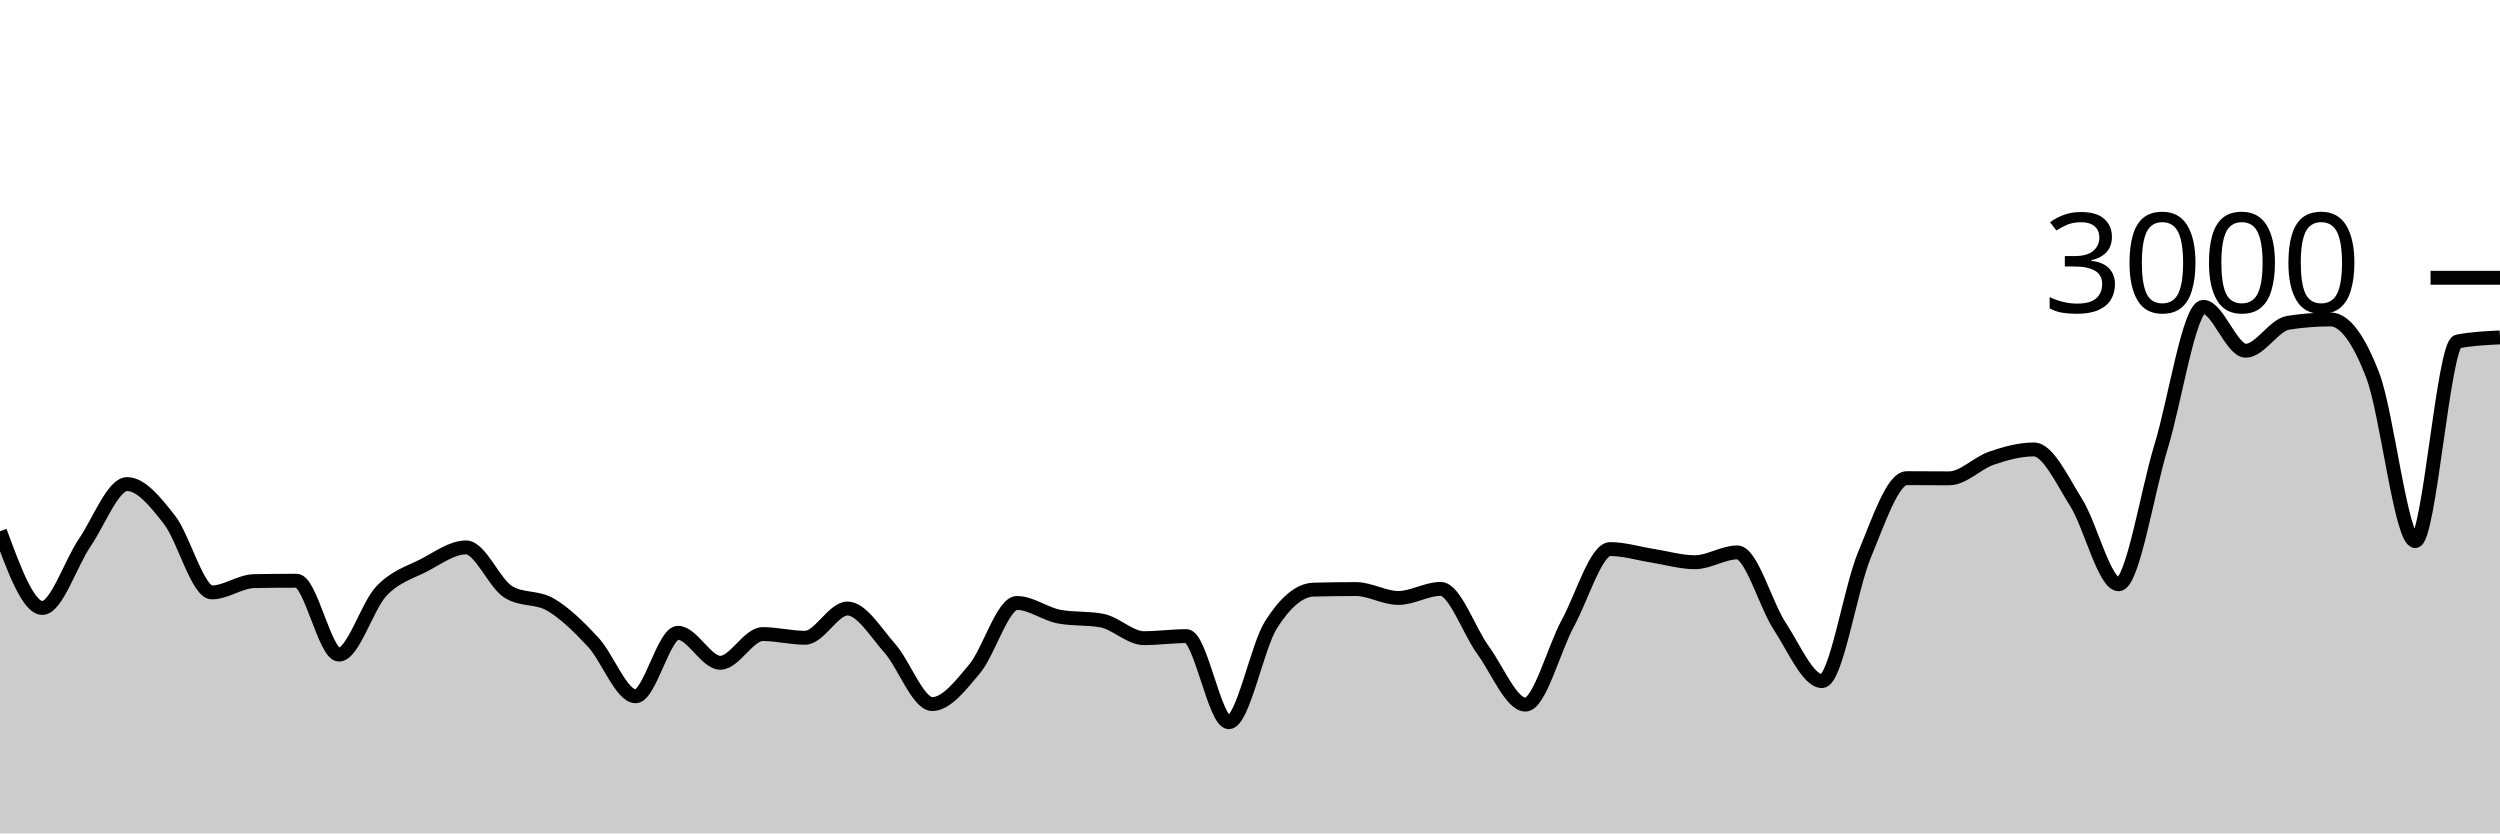
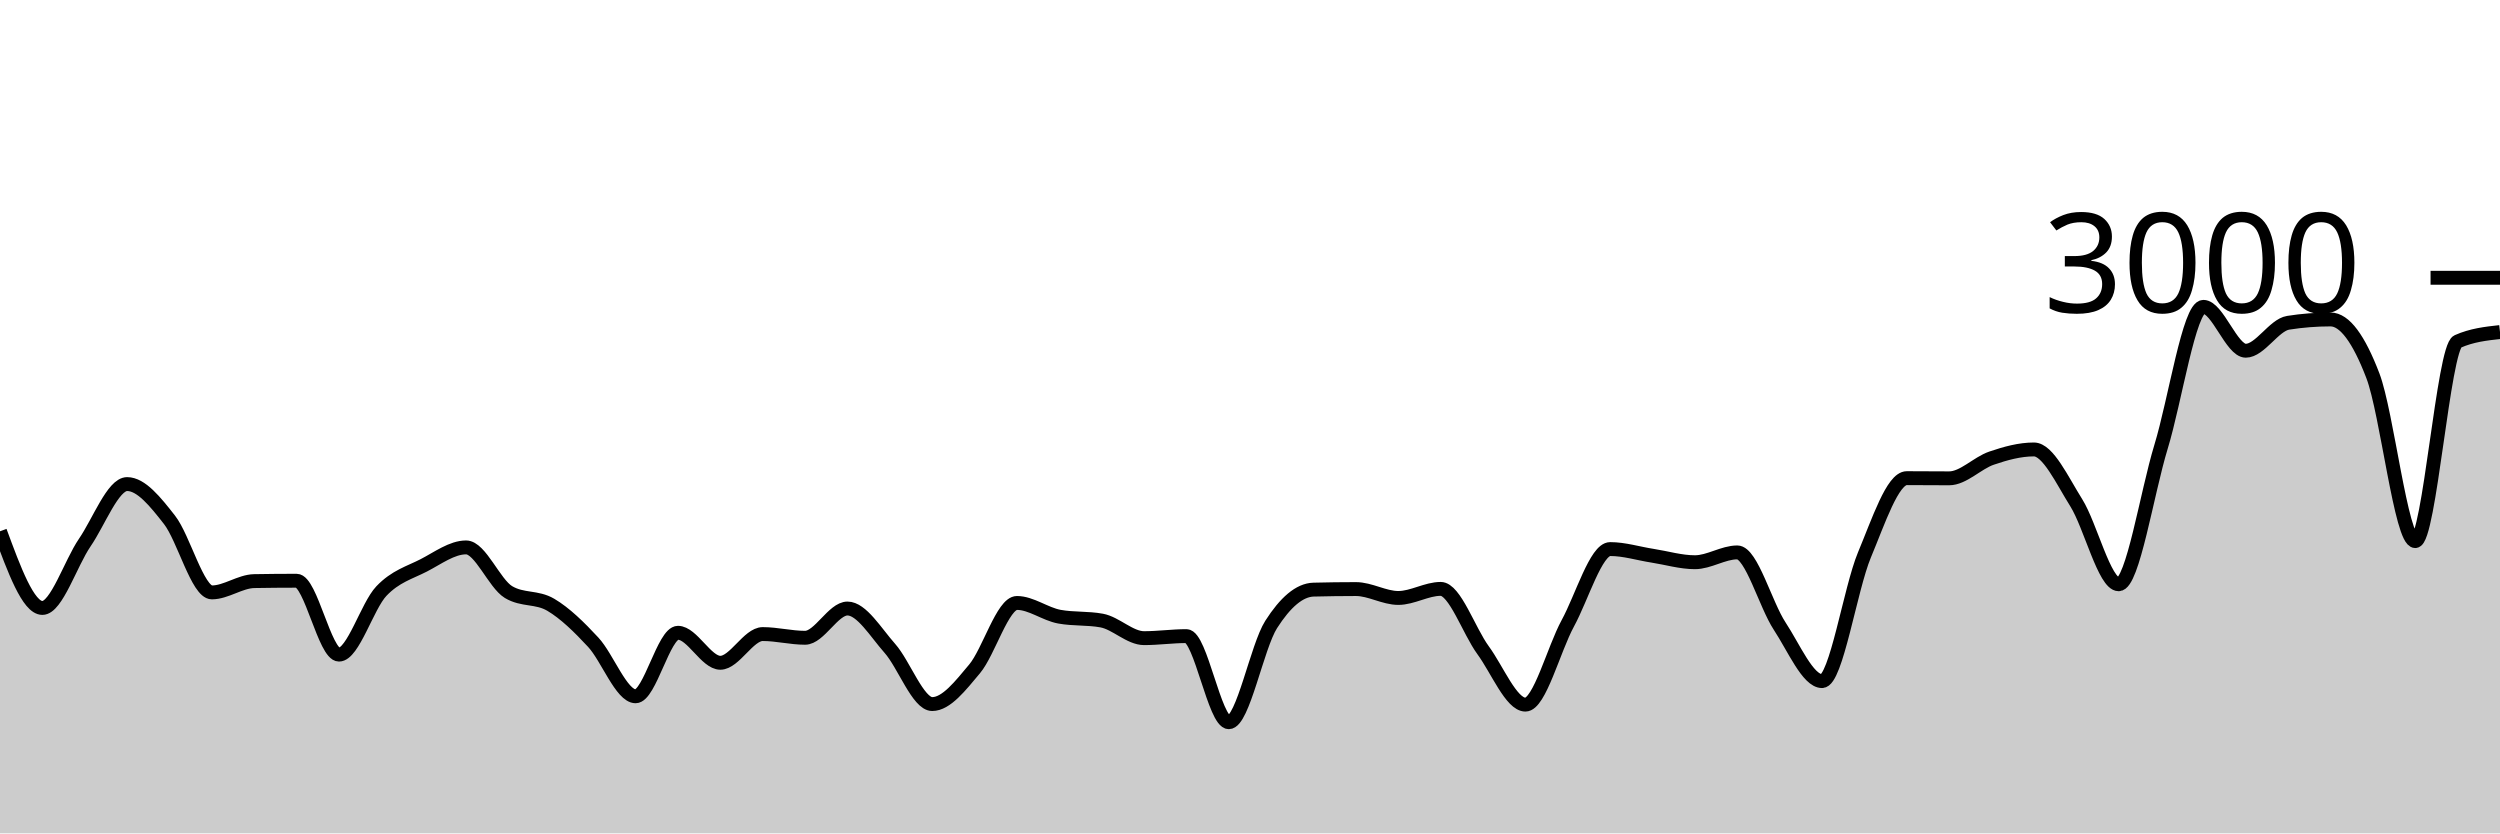
<svg xmlns="http://www.w3.org/2000/svg" viewBox="0 0 180 60">
  <g transform="translate(0,20)">
-     <path class="area" fill="rgba(0, 0, 0, 0.2)" d="M0,18.253C1.017,21.013,2.034,23.773,3.051,23.773C4.068,23.773,5.085,20.553,6.102,19.067C7.119,17.58,8.136,14.853,9.153,14.853C10.169,14.853,11.186,16.127,12.203,17.427C13.22,18.727,14.237,22.653,15.254,22.653C16.271,22.653,17.288,21.858,18.305,21.84C19.322,21.822,20.339,21.813,21.356,21.813C22.373,21.813,23.39,27.133,24.407,27.133C25.424,27.133,26.441,23.631,27.458,22.56C28.475,21.489,29.492,21.231,30.508,20.707C31.525,20.182,32.542,19.413,33.559,19.413C34.576,19.413,35.593,22.013,36.61,22.627C37.627,23.24,38.644,22.944,39.661,23.547C40.678,24.149,41.695,25.142,42.712,26.24C43.729,27.338,44.746,30.133,45.763,30.133C46.78,30.133,47.797,25.56,48.814,25.56C49.831,25.56,50.847,27.72,51.864,27.72C52.881,27.72,53.898,25.653,54.915,25.653C55.932,25.653,56.949,25.92,57.966,25.92C58.983,25.92,60,23.813,61.017,23.813C62.034,23.813,63.051,25.533,64.068,26.68C65.085,27.827,66.102,30.693,67.119,30.693C68.136,30.693,69.153,29.373,70.169,28.16C71.186,26.947,72.203,23.413,73.22,23.413C74.237,23.413,75.254,24.213,76.271,24.4C77.288,24.587,78.305,24.493,79.322,24.68C80.339,24.867,81.356,25.947,82.373,25.947C83.39,25.947,84.407,25.8,85.424,25.8C86.441,25.8,87.458,32,88.475,32C89.492,32,90.508,26.551,91.525,24.96C92.542,23.369,93.559,22.48,94.576,22.453C95.593,22.427,96.61,22.413,97.627,22.413C98.644,22.413,99.661,23.053,100.678,23.053C101.695,23.053,102.712,22.4,103.729,22.4C104.746,22.4,105.763,25.424,106.78,26.813C107.797,28.202,108.814,30.733,109.831,30.733C110.847,30.733,111.864,26.747,112.881,24.88C113.898,23.013,114.915,19.533,115.932,19.533C116.949,19.533,117.966,19.856,118.983,20.013C120,20.171,121.017,20.48,122.034,20.48C123.051,20.48,124.068,19.773,125.085,19.773C126.102,19.773,127.119,23.536,128.136,25.08C129.153,26.624,130.169,29.04,131.186,29.04C132.203,29.04,133.22,22.396,134.237,19.96C135.254,17.524,136.271,14.427,137.288,14.427C138.305,14.427,139.322,14.44,140.339,14.44C141.356,14.44,142.373,13.333,143.39,12.987C144.407,12.64,145.424,12.36,146.441,12.36C147.458,12.36,148.475,14.582,149.492,16.2C150.508,17.818,151.525,22.067,152.542,22.067C153.559,22.067,154.576,15.502,155.593,12.173C156.61,8.844,157.627,2.093,158.644,2.093C159.661,2.093,160.678,5.253,161.695,5.253C162.712,5.253,163.729,3.4,164.746,3.24C165.763,3.08,166.78,3,167.797,3C168.814,3,169.831,4.393,170.847,7.053C171.864,9.713,172.881,18.96,173.898,18.96C174.915,18.96,175.932,4.782,176.949,4.587C177.966,4.391,178.983,4.342,180,4.293L180,40C178.983,40,177.966,40,176.949,40C175.932,40,174.915,40,173.898,40C172.881,40,171.864,40,170.847,40C169.831,40,168.814,40,167.797,40C166.78,40,165.763,40,164.746,40C163.729,40,162.712,40,161.695,40C160.678,40,159.661,40,158.644,40C157.627,40,156.61,40,155.593,40C154.576,40,153.559,40,152.542,40C151.525,40,150.508,40,149.492,40C148.475,40,147.458,40,146.441,40C145.424,40,144.407,40,143.39,40C142.373,40,141.356,40,140.339,40C139.322,40,138.305,40,137.288,40C136.271,40,135.254,40,134.237,40C133.22,40,132.203,40,131.186,40C130.169,40,129.153,40,128.136,40C127.119,40,126.102,40,125.085,40C124.068,40,123.051,40,122.034,40C121.017,40,120,40,118.983,40C117.966,40,116.949,40,115.932,40C114.915,40,113.898,40,112.881,40C111.864,40,110.847,40,109.831,40C108.814,40,107.797,40,106.78,40C105.763,40,104.746,40,103.729,40C102.712,40,101.695,40,100.678,40C99.661,40,98.644,40,97.627,40C96.61,40,95.593,40,94.576,40C93.559,40,92.542,40,91.525,40C90.508,40,89.492,40,88.475,40C87.458,40,86.441,40,85.424,40C84.407,40,83.39,40,82.373,40C81.356,40,80.339,40,79.322,40C78.305,40,77.288,40,76.271,40C75.254,40,74.237,40,73.22,40C72.203,40,71.186,40,70.169,40C69.153,40,68.136,40,67.119,40C66.102,40,65.085,40,64.068,40C63.051,40,62.034,40,61.017,40C60,40,58.983,40,57.966,40C56.949,40,55.932,40,54.915,40C53.898,40,52.881,40,51.864,40C50.847,40,49.831,40,48.814,40C47.797,40,46.78,40,45.763,40C44.746,40,43.729,40,42.712,40C41.695,40,40.678,40,39.661,40C38.644,40,37.627,40,36.61,40C35.593,40,34.576,40,33.559,40C32.542,40,31.525,40,30.508,40C29.492,40,28.475,40,27.458,40C26.441,40,25.424,40,24.407,40C23.39,40,22.373,40,21.356,40C20.339,40,19.322,40,18.305,40C17.288,40,16.271,40,15.254,40C14.237,40,13.22,40,12.203,40C11.186,40,10.169,40,9.153,40C8.136,40,7.119,40,6.102,40C5.085,40,4.068,40,3.051,40C2.034,40,1.017,40,0,40Z" />
-     <path class="line" stroke="black" fill="none" d="M0,18.253C1.017,21.013,2.034,23.773,3.051,23.773C4.068,23.773,5.085,20.553,6.102,19.067C7.119,17.58,8.136,14.853,9.153,14.853C10.169,14.853,11.186,16.127,12.203,17.427C13.22,18.727,14.237,22.653,15.254,22.653C16.271,22.653,17.288,21.858,18.305,21.84C19.322,21.822,20.339,21.813,21.356,21.813C22.373,21.813,23.39,27.133,24.407,27.133C25.424,27.133,26.441,23.631,27.458,22.56C28.475,21.489,29.492,21.231,30.508,20.707C31.525,20.182,32.542,19.413,33.559,19.413C34.576,19.413,35.593,22.013,36.61,22.627C37.627,23.24,38.644,22.944,39.661,23.547C40.678,24.149,41.695,25.142,42.712,26.24C43.729,27.338,44.746,30.133,45.763,30.133C46.78,30.133,47.797,25.56,48.814,25.56C49.831,25.56,50.847,27.72,51.864,27.72C52.881,27.72,53.898,25.653,54.915,25.653C55.932,25.653,56.949,25.92,57.966,25.92C58.983,25.92,60,23.813,61.017,23.813C62.034,23.813,63.051,25.533,64.068,26.68C65.085,27.827,66.102,30.693,67.119,30.693C68.136,30.693,69.153,29.373,70.169,28.16C71.186,26.947,72.203,23.413,73.22,23.413C74.237,23.413,75.254,24.213,76.271,24.4C77.288,24.587,78.305,24.493,79.322,24.68C80.339,24.867,81.356,25.947,82.373,25.947C83.39,25.947,84.407,25.8,85.424,25.8C86.441,25.8,87.458,32,88.475,32C89.492,32,90.508,26.551,91.525,24.96C92.542,23.369,93.559,22.48,94.576,22.453C95.593,22.427,96.61,22.413,97.627,22.413C98.644,22.413,99.661,23.053,100.678,23.053C101.695,23.053,102.712,22.4,103.729,22.4C104.746,22.4,105.763,25.424,106.78,26.813C107.797,28.202,108.814,30.733,109.831,30.733C110.847,30.733,111.864,26.747,112.881,24.88C113.898,23.013,114.915,19.533,115.932,19.533C116.949,19.533,117.966,19.856,118.983,20.013C120,20.171,121.017,20.48,122.034,20.48C123.051,20.48,124.068,19.773,125.085,19.773C126.102,19.773,127.119,23.536,128.136,25.08C129.153,26.624,130.169,29.04,131.186,29.04C132.203,29.04,133.22,22.396,134.237,19.96C135.254,17.524,136.271,14.427,137.288,14.427C138.305,14.427,139.322,14.44,140.339,14.44C141.356,14.44,142.373,13.333,143.39,12.987C144.407,12.64,145.424,12.36,146.441,12.36C147.458,12.36,148.475,14.582,149.492,16.2C150.508,17.818,151.525,22.067,152.542,22.067C153.559,22.067,154.576,15.502,155.593,12.173C156.61,8.844,157.627,2.093,158.644,2.093C159.661,2.093,160.678,5.253,161.695,5.253C162.712,5.253,163.729,3.4,164.746,3.24C165.763,3.08,166.78,3,167.797,3C168.814,3,169.831,4.393,170.847,7.053C171.864,9.713,172.881,18.96,173.898,18.96C174.915,18.96,175.932,4.782,176.949,4.587C177.966,4.391,178.983,4.342,180,4.293" />
+     <path class="area" fill="rgba(0, 0, 0, 0.2)" d="M0,18.253C1.017,21.013,2.034,23.773,3.051,23.773C4.068,23.773,5.085,20.553,6.102,19.067C7.119,17.58,8.136,14.853,9.153,14.853C10.169,14.853,11.186,16.127,12.203,17.427C13.22,18.727,14.237,22.653,15.254,22.653C16.271,22.653,17.288,21.858,18.305,21.84C19.322,21.822,20.339,21.813,21.356,21.813C22.373,21.813,23.39,27.133,24.407,27.133C25.424,27.133,26.441,23.631,27.458,22.56C28.475,21.489,29.492,21.231,30.508,20.707C31.525,20.182,32.542,19.413,33.559,19.413C34.576,19.413,35.593,22.013,36.61,22.627C37.627,23.24,38.644,22.944,39.661,23.547C40.678,24.149,41.695,25.142,42.712,26.24C43.729,27.338,44.746,30.133,45.763,30.133C46.78,30.133,47.797,25.56,48.814,25.56C49.831,25.56,50.847,27.72,51.864,27.72C52.881,27.72,53.898,25.653,54.915,25.653C55.932,25.653,56.949,25.92,57.966,25.92C58.983,25.92,60,23.813,61.017,23.813C62.034,23.813,63.051,25.533,64.068,26.68C65.085,27.827,66.102,30.693,67.119,30.693C68.136,30.693,69.153,29.373,70.169,28.16C71.186,26.947,72.203,23.413,73.22,23.413C74.237,23.413,75.254,24.213,76.271,24.4C77.288,24.587,78.305,24.493,79.322,24.68C80.339,24.867,81.356,25.947,82.373,25.947C83.39,25.947,84.407,25.8,85.424,25.8C86.441,25.8,87.458,32,88.475,32C89.492,32,90.508,26.551,91.525,24.96C92.542,23.369,93.559,22.48,94.576,22.453C95.593,22.427,96.61,22.413,97.627,22.413C98.644,22.413,99.661,23.053,100.678,23.053C101.695,23.053,102.712,22.4,103.729,22.4C104.746,22.4,105.763,25.424,106.78,26.813C107.797,28.202,108.814,30.733,109.831,30.733C110.847,30.733,111.864,26.747,112.881,24.88C113.898,23.013,114.915,19.533,115.932,19.533C116.949,19.533,117.966,19.856,118.983,20.013C120,20.171,121.017,20.48,122.034,20.48C123.051,20.48,124.068,19.773,125.085,19.773C126.102,19.773,127.119,23.536,128.136,25.08C129.153,26.624,130.169,29.04,131.186,29.04C132.203,29.04,133.22,22.396,134.237,19.96C135.254,17.524,136.271,14.427,137.288,14.427C138.305,14.427,139.322,14.44,140.339,14.44C141.356,14.44,142.373,13.333,143.39,12.987C144.407,12.64,145.424,12.36,146.441,12.36C147.458,12.36,148.475,14.582,149.492,16.2C150.508,17.818,151.525,22.067,152.542,22.067C153.559,22.067,154.576,15.502,155.593,12.173C156.61,8.844,157.627,2.093,158.644,2.093C159.661,2.093,160.678,5.253,161.695,5.253C162.712,5.253,163.729,3.4,164.746,3.24C165.763,3.08,166.78,3,167.797,3C168.814,3,169.831,4.393,170.847,7.053C171.864,9.713,172.881,18.96,173.898,18.96C174.915,18.96,175.932,5.04,176.949,4.587C177.966,4.133,178.983,4.02,180,3.907L180,40C178.983,40,177.966,40,176.949,40C175.932,40,174.915,40,173.898,40C172.881,40,171.864,40,170.847,40C169.831,40,168.814,40,167.797,40C166.78,40,165.763,40,164.746,40C163.729,40,162.712,40,161.695,40C160.678,40,159.661,40,158.644,40C157.627,40,156.61,40,155.593,40C154.576,40,153.559,40,152.542,40C151.525,40,150.508,40,149.492,40C148.475,40,147.458,40,146.441,40C145.424,40,144.407,40,143.39,40C142.373,40,141.356,40,140.339,40C139.322,40,138.305,40,137.288,40C136.271,40,135.254,40,134.237,40C133.22,40,132.203,40,131.186,40C130.169,40,129.153,40,128.136,40C127.119,40,126.102,40,125.085,40C124.068,40,123.051,40,122.034,40C121.017,40,120,40,118.983,40C117.966,40,116.949,40,115.932,40C114.915,40,113.898,40,112.881,40C111.864,40,110.847,40,109.831,40C108.814,40,107.797,40,106.78,40C105.763,40,104.746,40,103.729,40C102.712,40,101.695,40,100.678,40C99.661,40,98.644,40,97.627,40C96.61,40,95.593,40,94.576,40C93.559,40,92.542,40,91.525,40C90.508,40,89.492,40,88.475,40C87.458,40,86.441,40,85.424,40C84.407,40,83.39,40,82.373,40C81.356,40,80.339,40,79.322,40C78.305,40,77.288,40,76.271,40C75.254,40,74.237,40,73.22,40C72.203,40,71.186,40,70.169,40C69.153,40,68.136,40,67.119,40C66.102,40,65.085,40,64.068,40C63.051,40,62.034,40,61.017,40C60,40,58.983,40,57.966,40C56.949,40,55.932,40,54.915,40C53.898,40,52.881,40,51.864,40C50.847,40,49.831,40,48.814,40C47.797,40,46.78,40,45.763,40C44.746,40,43.729,40,42.712,40C41.695,40,40.678,40,39.661,40C38.644,40,37.627,40,36.61,40C35.593,40,34.576,40,33.559,40C32.542,40,31.525,40,30.508,40C29.492,40,28.475,40,27.458,40C26.441,40,25.424,40,24.407,40C23.39,40,22.373,40,21.356,40C20.339,40,19.322,40,18.305,40C17.288,40,16.271,40,15.254,40C14.237,40,13.22,40,12.203,40C11.186,40,10.169,40,9.153,40C8.136,40,7.119,40,6.102,40C5.085,40,4.068,40,3.051,40C2.034,40,1.017,40,0,40Z" />
+     <path class="line" stroke="black" fill="none" d="M0,18.253C1.017,21.013,2.034,23.773,3.051,23.773C4.068,23.773,5.085,20.553,6.102,19.067C7.119,17.58,8.136,14.853,9.153,14.853C10.169,14.853,11.186,16.127,12.203,17.427C13.22,18.727,14.237,22.653,15.254,22.653C16.271,22.653,17.288,21.858,18.305,21.84C19.322,21.822,20.339,21.813,21.356,21.813C22.373,21.813,23.39,27.133,24.407,27.133C25.424,27.133,26.441,23.631,27.458,22.56C28.475,21.489,29.492,21.231,30.508,20.707C31.525,20.182,32.542,19.413,33.559,19.413C34.576,19.413,35.593,22.013,36.61,22.627C37.627,23.24,38.644,22.944,39.661,23.547C40.678,24.149,41.695,25.142,42.712,26.24C43.729,27.338,44.746,30.133,45.763,30.133C46.78,30.133,47.797,25.56,48.814,25.56C49.831,25.56,50.847,27.72,51.864,27.72C52.881,27.72,53.898,25.653,54.915,25.653C55.932,25.653,56.949,25.92,57.966,25.92C58.983,25.92,60,23.813,61.017,23.813C62.034,23.813,63.051,25.533,64.068,26.68C65.085,27.827,66.102,30.693,67.119,30.693C68.136,30.693,69.153,29.373,70.169,28.16C71.186,26.947,72.203,23.413,73.22,23.413C74.237,23.413,75.254,24.213,76.271,24.4C77.288,24.587,78.305,24.493,79.322,24.68C80.339,24.867,81.356,25.947,82.373,25.947C83.39,25.947,84.407,25.8,85.424,25.8C86.441,25.8,87.458,32,88.475,32C89.492,32,90.508,26.551,91.525,24.96C92.542,23.369,93.559,22.48,94.576,22.453C95.593,22.427,96.61,22.413,97.627,22.413C98.644,22.413,99.661,23.053,100.678,23.053C101.695,23.053,102.712,22.4,103.729,22.4C104.746,22.4,105.763,25.424,106.78,26.813C107.797,28.202,108.814,30.733,109.831,30.733C110.847,30.733,111.864,26.747,112.881,24.88C113.898,23.013,114.915,19.533,115.932,19.533C116.949,19.533,117.966,19.856,118.983,20.013C120,20.171,121.017,20.48,122.034,20.48C123.051,20.48,124.068,19.773,125.085,19.773C126.102,19.773,127.119,23.536,128.136,25.08C129.153,26.624,130.169,29.04,131.186,29.04C132.203,29.04,133.22,22.396,134.237,19.96C135.254,17.524,136.271,14.427,137.288,14.427C138.305,14.427,139.322,14.44,140.339,14.44C141.356,14.44,142.373,13.333,143.39,12.987C144.407,12.64,145.424,12.36,146.441,12.36C147.458,12.36,148.475,14.582,149.492,16.2C150.508,17.818,151.525,22.067,152.542,22.067C153.559,22.067,154.576,15.502,155.593,12.173C156.61,8.844,157.627,2.093,158.644,2.093C159.661,2.093,160.678,5.253,161.695,5.253C162.712,5.253,163.729,3.4,164.746,3.24C165.763,3.08,166.78,3,167.797,3C168.814,3,169.831,4.393,170.847,7.053C171.864,9.713,172.881,18.96,173.898,18.96C174.915,18.96,175.932,5.04,176.949,4.587C177.966,4.133,178.983,4.02,180,3.907" />
    <path class="axis-ceiling" stroke-width="1" stroke="black" fill="none" d="M175,0L180,0" />
    <text class="axis-ceiling-label" font-family="sans-serif" text-anchor="end" font-size="10px" x="170" y="2.5">3000</text>
  </g>
</svg>
